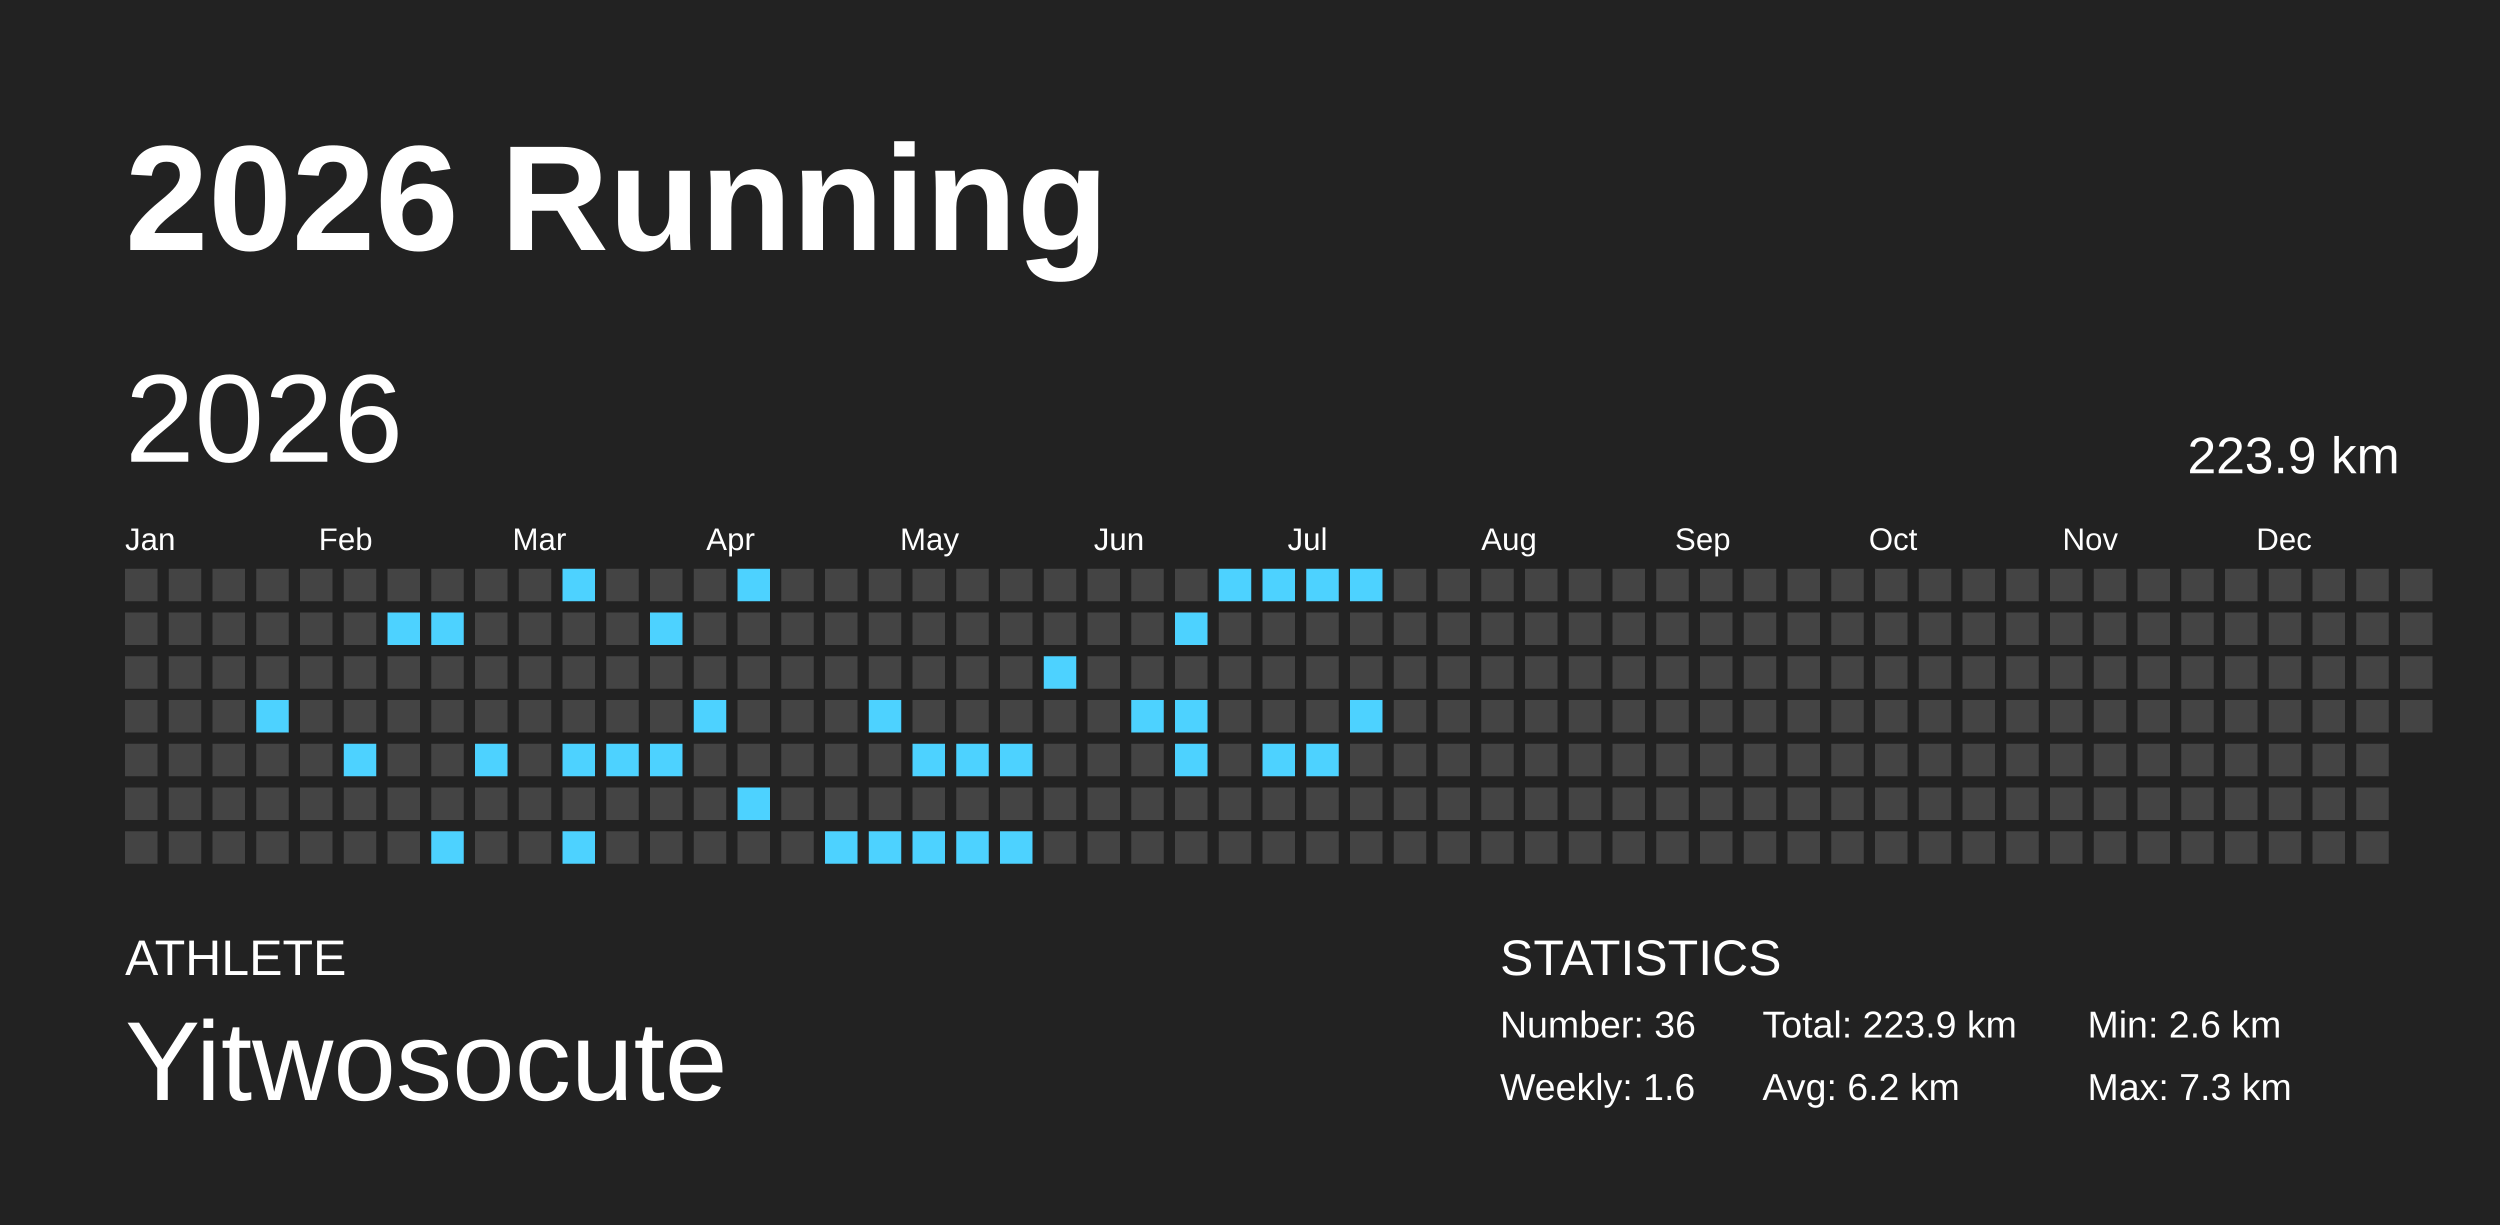
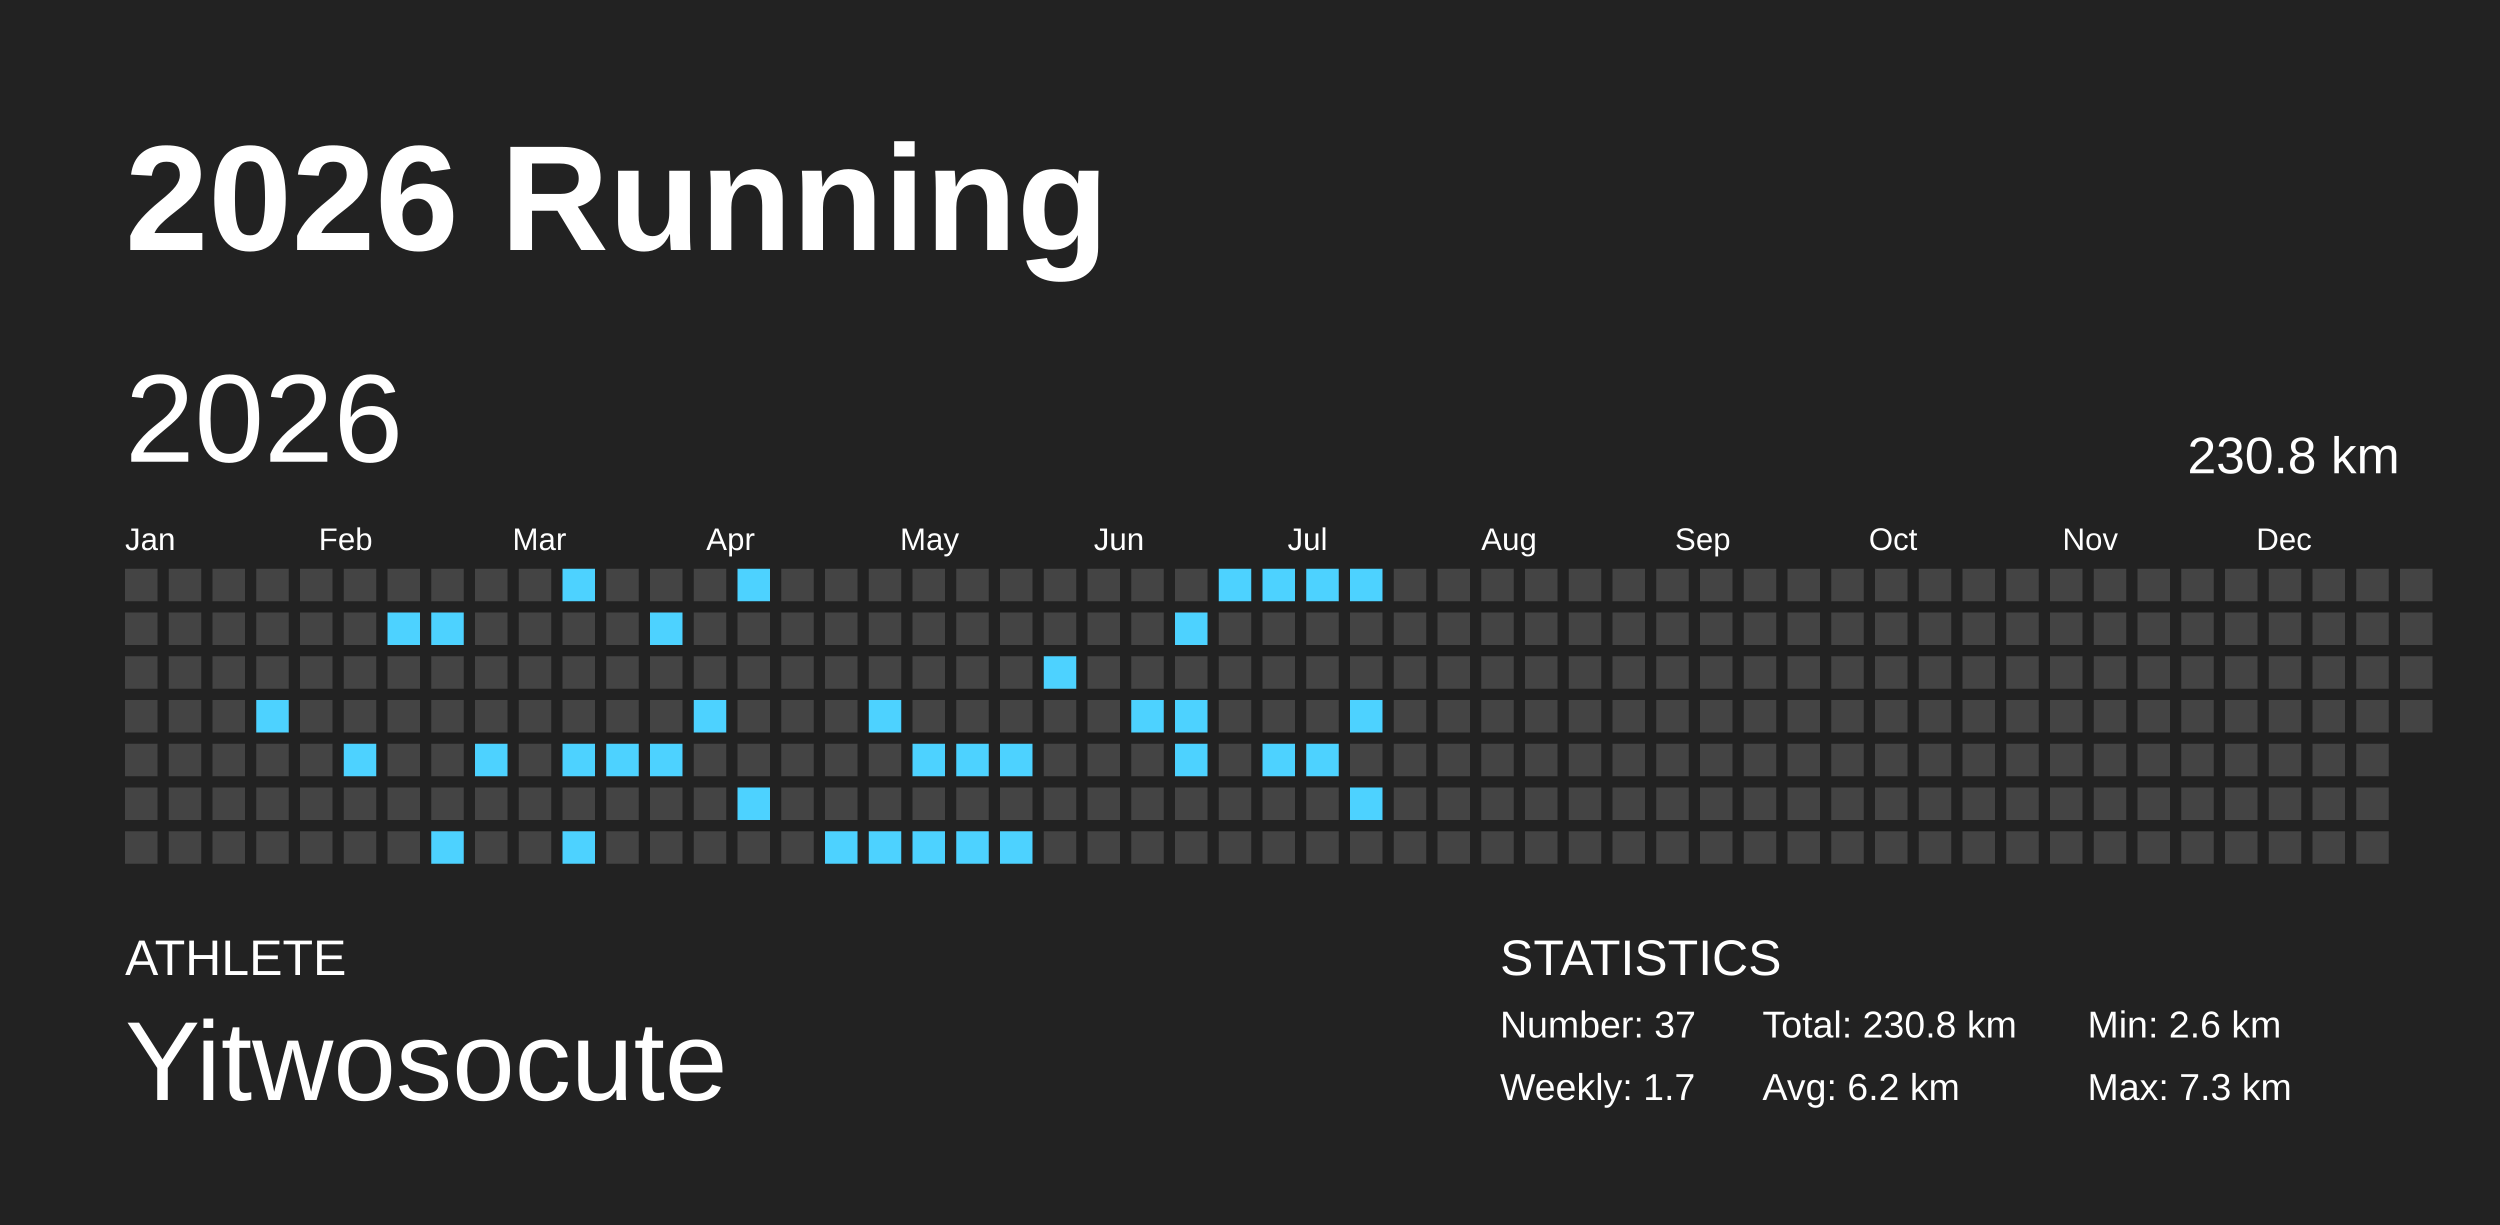
<svg xmlns="http://www.w3.org/2000/svg" baseProfile="full" height="98mm" version="1.1" viewBox="0,0,200,98" width="200mm">
  <defs />
  <rect fill="#222222" height="98" width="200" x="0" y="0" />
  <text fill="#FFFFFF" style="font-size:12px; font-family:Arial; font-weight:bold;" x="10" y="20">2026 Running</text>
  <text fill="#FFFFFF" style="font-size:4px; font-family:Arial" x="10" y="78">ATHLETE</text>
  <text fill="#FFFFFF" style="font-size:9px; font-family:Arial" x="10" y="88">Yitwosocute</text>
  <text fill="#FFFFFF" style="font-size:4px; font-family:Arial" x="120" y="78">STATISTICS</text>
-   <text fill="#FFFFFF" style="font-size:3px; font-family:Arial" x="120" y="83">Number: 36</text>
-   <text fill="#FFFFFF" style="font-size:3px; font-family:Arial" x="120" y="88">Weekly: 1.6</text>
-   <text fill="#FFFFFF" style="font-size:3px; font-family:Arial" x="141" y="83">Total: 223.9 km</text>
+   <text fill="#FFFFFF" style="font-size:3px; font-family:Arial" x="120" y="83">Number: 37</text>
+   <text fill="#FFFFFF" style="font-size:3px; font-family:Arial" x="120" y="88">Weekly: 1.7</text>
+   <text fill="#FFFFFF" style="font-size:3px; font-family:Arial" x="141" y="83">Total: 230.8 km</text>
  <text fill="#FFFFFF" style="font-size:3px; font-family:Arial" x="141" y="88">Avg: 6.2 km</text>
  <text fill="#FFFFFF" style="font-size:3px; font-family:Arial" x="167" y="83">Min: 2.6 km</text>
  <text fill="#FFFFFF" style="font-size:3px; font-family:Arial" x="167" y="88">Max: 7.3 km</text>
  <text dominant-baseline="hanging" fill="#FFFFFF" style="font-size:10.0px; font-family:Arial;" x="10" y="30">2026</text>
-   <text dominant-baseline="hanging" fill="#FFFFFF" style="font-size:4.125px; font-family:Arial;" x="175" y="35">223.9 km</text>
+   <text dominant-baseline="hanging" fill="#FFFFFF" style="font-size:4.125px; font-family:Arial;" x="175" y="35">230.8 km</text>
  <text fill="#FFFFFF" style="font-size:2.5px; font-family:Arial" x="10.0" y="44">Jan</text>
  <text fill="#FFFFFF" style="font-size:2.5px; font-family:Arial" x="25.5" y="44">Feb</text>
  <text fill="#FFFFFF" style="font-size:2.5px; font-family:Arial" x="41.0" y="44">Mar</text>
  <text fill="#FFFFFF" style="font-size:2.5px; font-family:Arial" x="56.5" y="44">Apr</text>
  <text fill="#FFFFFF" style="font-size:2.5px; font-family:Arial" x="72.0" y="44">May</text>
  <text fill="#FFFFFF" style="font-size:2.5px; font-family:Arial" x="87.5" y="44">Jun</text>
  <text fill="#FFFFFF" style="font-size:2.5px; font-family:Arial" x="103.0" y="44">Jul</text>
  <text fill="#FFFFFF" style="font-size:2.5px; font-family:Arial" x="118.5" y="44">Aug</text>
  <text fill="#FFFFFF" style="font-size:2.5px; font-family:Arial" x="134.0" y="44">Sep</text>
  <text fill="#FFFFFF" style="font-size:2.5px; font-family:Arial" x="149.5" y="44">Oct</text>
  <text fill="#FFFFFF" style="font-size:2.5px; font-family:Arial" x="165.0" y="44">Nov</text>
  <text fill="#FFFFFF" style="font-size:2.5px; font-family:Arial" x="180.5" y="44">Dec</text>
  <rect fill="#444444" height="2.6" width="2.6" x="10.0" y="45.5" />
  <rect fill="#444444" height="2.6" width="2.6" x="10.0" y="49.0" />
  <rect fill="#444444" height="2.6" width="2.6" x="10.0" y="52.5" />
  <rect fill="#444444" height="2.6" width="2.6" x="10.0" y="56.0" />
  <rect fill="#444444" height="2.6" width="2.6" x="10.0" y="59.5" />
  <rect fill="#444444" height="2.6" width="2.6" x="10.0" y="63.0" />
  <rect fill="#444444" height="2.6" width="2.6" x="10.0" y="66.5" />
  <rect fill="#444444" height="2.6" width="2.6" x="13.5" y="45.5" />
  <rect fill="#444444" height="2.6" width="2.6" x="13.5" y="49.0" />
  <rect fill="#444444" height="2.6" width="2.6" x="13.5" y="52.5" />
  <rect fill="#444444" height="2.6" width="2.6" x="13.5" y="56.0" />
  <rect fill="#444444" height="2.6" width="2.6" x="13.5" y="59.5" />
  <rect fill="#444444" height="2.6" width="2.6" x="13.5" y="63.0" />
  <rect fill="#444444" height="2.6" width="2.6" x="13.5" y="66.5" />
  <rect fill="#444444" height="2.6" width="2.6" x="17.0" y="45.5" />
  <rect fill="#444444" height="2.6" width="2.6" x="17.0" y="49.0" />
  <rect fill="#444444" height="2.6" width="2.6" x="17.0" y="52.5" />
  <rect fill="#444444" height="2.6" width="2.6" x="17.0" y="56.0" />
  <rect fill="#444444" height="2.6" width="2.6" x="17.0" y="59.5" />
  <rect fill="#444444" height="2.6" width="2.6" x="17.0" y="63.0" />
  <rect fill="#444444" height="2.6" width="2.6" x="17.0" y="66.5" />
  <rect fill="#444444" height="2.6" width="2.6" x="20.5" y="45.5" />
  <rect fill="#444444" height="2.6" width="2.6" x="20.5" y="49.0" />
  <rect fill="#444444" height="2.6" width="2.6" x="20.5" y="52.5" />
  <rect fill="#4dd2ff" height="2.6" width="2.6" x="20.5" y="56.0" />
  <rect fill="#444444" height="2.6" width="2.6" x="20.5" y="59.5" />
  <rect fill="#444444" height="2.6" width="2.6" x="20.5" y="63.0" />
  <rect fill="#444444" height="2.6" width="2.6" x="20.5" y="66.5" />
  <rect fill="#444444" height="2.6" width="2.6" x="24.0" y="45.5" />
  <rect fill="#444444" height="2.6" width="2.6" x="24.0" y="49.0" />
  <rect fill="#444444" height="2.6" width="2.6" x="24.0" y="52.5" />
  <rect fill="#444444" height="2.6" width="2.6" x="24.0" y="56.0" />
  <rect fill="#444444" height="2.6" width="2.6" x="24.0" y="59.5" />
  <rect fill="#444444" height="2.6" width="2.6" x="24.0" y="63.0" />
  <rect fill="#444444" height="2.6" width="2.6" x="24.0" y="66.5" />
  <rect fill="#444444" height="2.6" width="2.6" x="27.5" y="45.5" />
  <rect fill="#444444" height="2.6" width="2.6" x="27.5" y="49.0" />
  <rect fill="#444444" height="2.6" width="2.6" x="27.5" y="52.5" />
  <rect fill="#444444" height="2.6" width="2.6" x="27.5" y="56.0" />
  <rect fill="#4dd2ff" height="2.6" width="2.6" x="27.5" y="59.5" />
  <rect fill="#444444" height="2.6" width="2.6" x="27.5" y="63.0" />
  <rect fill="#444444" height="2.6" width="2.6" x="27.5" y="66.5" />
  <rect fill="#444444" height="2.6" width="2.6" x="31.0" y="45.5" />
  <rect fill="#4dd2ff" height="2.6" width="2.6" x="31.0" y="49.0" />
  <rect fill="#444444" height="2.6" width="2.6" x="31.0" y="52.5" />
  <rect fill="#444444" height="2.6" width="2.6" x="31.0" y="56.0" />
  <rect fill="#444444" height="2.6" width="2.6" x="31.0" y="59.5" />
  <rect fill="#444444" height="2.6" width="2.6" x="31.0" y="63.0" />
  <rect fill="#444444" height="2.6" width="2.6" x="31.0" y="66.5" />
  <rect fill="#444444" height="2.6" width="2.6" x="34.5" y="45.5" />
  <rect fill="#4dd2ff" height="2.6" width="2.6" x="34.5" y="49.0" />
  <rect fill="#444444" height="2.6" width="2.6" x="34.5" y="52.5" />
  <rect fill="#444444" height="2.6" width="2.6" x="34.5" y="56.0" />
  <rect fill="#444444" height="2.6" width="2.6" x="34.5" y="59.5" />
  <rect fill="#444444" height="2.6" width="2.6" x="34.5" y="63.0" />
  <rect fill="#4dd2ff" height="2.6" width="2.6" x="34.5" y="66.5" />
  <rect fill="#444444" height="2.6" width="2.6" x="38.0" y="45.5" />
  <rect fill="#444444" height="2.6" width="2.6" x="38.0" y="49.0" />
  <rect fill="#444444" height="2.6" width="2.6" x="38.0" y="52.5" />
  <rect fill="#444444" height="2.6" width="2.6" x="38.0" y="56.0" />
  <rect fill="#4dd2ff" height="2.6" width="2.6" x="38.0" y="59.5" />
  <rect fill="#444444" height="2.6" width="2.6" x="38.0" y="63.0" />
  <rect fill="#444444" height="2.6" width="2.6" x="38.0" y="66.5" />
  <rect fill="#444444" height="2.6" width="2.6" x="41.5" y="45.5" />
  <rect fill="#444444" height="2.6" width="2.6" x="41.5" y="49.0" />
  <rect fill="#444444" height="2.6" width="2.6" x="41.5" y="52.5" />
  <rect fill="#444444" height="2.6" width="2.6" x="41.5" y="56.0" />
  <rect fill="#444444" height="2.6" width="2.6" x="41.5" y="59.5" />
  <rect fill="#444444" height="2.6" width="2.6" x="41.5" y="63.0" />
  <rect fill="#444444" height="2.6" width="2.6" x="41.5" y="66.5" />
  <rect fill="#4dd2ff" height="2.6" width="2.6" x="45.0" y="45.5" />
  <rect fill="#444444" height="2.6" width="2.6" x="45.0" y="49.0" />
  <rect fill="#444444" height="2.6" width="2.6" x="45.0" y="52.5" />
  <rect fill="#444444" height="2.6" width="2.6" x="45.0" y="56.0" />
  <rect fill="#4dd2ff" height="2.6" width="2.6" x="45.0" y="59.5" />
  <rect fill="#444444" height="2.6" width="2.6" x="45.0" y="63.0" />
  <rect fill="#4dd2ff" height="2.6" width="2.6" x="45.0" y="66.5" />
  <rect fill="#444444" height="2.6" width="2.6" x="48.5" y="45.5" />
  <rect fill="#444444" height="2.6" width="2.6" x="48.5" y="49.0" />
  <rect fill="#444444" height="2.6" width="2.6" x="48.5" y="52.5" />
  <rect fill="#444444" height="2.6" width="2.6" x="48.5" y="56.0" />
  <rect fill="#4dd2ff" height="2.6" width="2.6" x="48.5" y="59.5" />
  <rect fill="#444444" height="2.6" width="2.6" x="48.5" y="63.0" />
  <rect fill="#444444" height="2.6" width="2.6" x="48.5" y="66.5" />
  <rect fill="#444444" height="2.6" width="2.6" x="52.0" y="45.5" />
  <rect fill="#4dd2ff" height="2.6" width="2.6" x="52.0" y="49.0" />
  <rect fill="#444444" height="2.6" width="2.6" x="52.0" y="52.5" />
  <rect fill="#444444" height="2.6" width="2.6" x="52.0" y="56.0" />
  <rect fill="#4dd2ff" height="2.6" width="2.6" x="52.0" y="59.5" />
  <rect fill="#444444" height="2.6" width="2.6" x="52.0" y="63.0" />
  <rect fill="#444444" height="2.6" width="2.6" x="52.0" y="66.5" />
  <rect fill="#444444" height="2.6" width="2.6" x="55.5" y="45.5" />
  <rect fill="#444444" height="2.6" width="2.6" x="55.5" y="49.0" />
  <rect fill="#444444" height="2.6" width="2.6" x="55.5" y="52.5" />
  <rect fill="#4dd2ff" height="2.6" width="2.6" x="55.5" y="56.0" />
  <rect fill="#444444" height="2.6" width="2.6" x="55.5" y="59.5" />
  <rect fill="#444444" height="2.6" width="2.6" x="55.5" y="63.0" />
  <rect fill="#444444" height="2.6" width="2.6" x="55.5" y="66.5" />
  <rect fill="#4dd2ff" height="2.6" width="2.6" x="59.0" y="45.5" />
  <rect fill="#444444" height="2.6" width="2.6" x="59.0" y="49.0" />
  <rect fill="#444444" height="2.6" width="2.6" x="59.0" y="52.5" />
  <rect fill="#444444" height="2.6" width="2.6" x="59.0" y="56.0" />
  <rect fill="#444444" height="2.6" width="2.6" x="59.0" y="59.5" />
  <rect fill="#4dd2ff" height="2.6" width="2.6" x="59.0" y="63.0" />
  <rect fill="#444444" height="2.6" width="2.6" x="59.0" y="66.5" />
  <rect fill="#444444" height="2.6" width="2.6" x="62.5" y="45.5" />
  <rect fill="#444444" height="2.6" width="2.6" x="62.5" y="49.0" />
  <rect fill="#444444" height="2.6" width="2.6" x="62.5" y="52.5" />
  <rect fill="#444444" height="2.6" width="2.6" x="62.5" y="56.0" />
  <rect fill="#444444" height="2.6" width="2.6" x="62.5" y="59.5" />
  <rect fill="#444444" height="2.6" width="2.6" x="62.5" y="63.0" />
  <rect fill="#444444" height="2.6" width="2.6" x="62.5" y="66.5" />
  <rect fill="#444444" height="2.6" width="2.6" x="66.0" y="45.5" />
  <rect fill="#444444" height="2.6" width="2.6" x="66.0" y="49.0" />
  <rect fill="#444444" height="2.6" width="2.6" x="66.0" y="52.5" />
  <rect fill="#444444" height="2.6" width="2.6" x="66.0" y="56.0" />
  <rect fill="#444444" height="2.6" width="2.6" x="66.0" y="59.5" />
  <rect fill="#444444" height="2.6" width="2.6" x="66.0" y="63.0" />
  <rect fill="#4dd2ff" height="2.6" width="2.6" x="66.0" y="66.5" />
  <rect fill="#444444" height="2.6" width="2.6" x="69.5" y="45.5" />
  <rect fill="#444444" height="2.6" width="2.6" x="69.5" y="49.0" />
  <rect fill="#444444" height="2.6" width="2.6" x="69.5" y="52.5" />
  <rect fill="#4dd2ff" height="2.6" width="2.6" x="69.5" y="56.0" />
  <rect fill="#444444" height="2.6" width="2.6" x="69.5" y="59.5" />
  <rect fill="#444444" height="2.6" width="2.6" x="69.5" y="63.0" />
  <rect fill="#4dd2ff" height="2.6" width="2.6" x="69.5" y="66.5" />
  <rect fill="#444444" height="2.6" width="2.6" x="73.0" y="45.5" />
  <rect fill="#444444" height="2.6" width="2.6" x="73.0" y="49.0" />
  <rect fill="#444444" height="2.6" width="2.6" x="73.0" y="52.5" />
  <rect fill="#444444" height="2.6" width="2.6" x="73.0" y="56.0" />
  <rect fill="#4dd2ff" height="2.6" width="2.6" x="73.0" y="59.5" />
  <rect fill="#444444" height="2.6" width="2.6" x="73.0" y="63.0" />
  <rect fill="#4dd2ff" height="2.6" width="2.6" x="73.0" y="66.5" />
  <rect fill="#444444" height="2.6" width="2.6" x="76.5" y="45.5" />
  <rect fill="#444444" height="2.6" width="2.6" x="76.5" y="49.0" />
  <rect fill="#444444" height="2.6" width="2.6" x="76.5" y="52.5" />
  <rect fill="#444444" height="2.6" width="2.6" x="76.5" y="56.0" />
  <rect fill="#4dd2ff" height="2.6" width="2.6" x="76.5" y="59.5" />
  <rect fill="#444444" height="2.6" width="2.6" x="76.5" y="63.0" />
  <rect fill="#4dd2ff" height="2.6" width="2.6" x="76.5" y="66.5" />
  <rect fill="#444444" height="2.6" width="2.6" x="80.0" y="45.5" />
  <rect fill="#444444" height="2.6" width="2.6" x="80.0" y="49.0" />
  <rect fill="#444444" height="2.6" width="2.6" x="80.0" y="52.5" />
  <rect fill="#444444" height="2.6" width="2.6" x="80.0" y="56.0" />
  <rect fill="#4dd2ff" height="2.6" width="2.6" x="80.0" y="59.5" />
  <rect fill="#444444" height="2.6" width="2.6" x="80.0" y="63.0" />
  <rect fill="#4dd2ff" height="2.6" width="2.6" x="80.0" y="66.5" />
  <rect fill="#444444" height="2.6" width="2.6" x="83.5" y="45.5" />
  <rect fill="#444444" height="2.6" width="2.6" x="83.5" y="49.0" />
  <rect fill="#4dd2ff" height="2.6" width="2.6" x="83.5" y="52.5" />
  <rect fill="#444444" height="2.6" width="2.6" x="83.5" y="56.0" />
  <rect fill="#444444" height="2.6" width="2.6" x="83.5" y="59.5" />
  <rect fill="#444444" height="2.6" width="2.6" x="83.5" y="63.0" />
  <rect fill="#444444" height="2.6" width="2.6" x="83.5" y="66.5" />
  <rect fill="#444444" height="2.6" width="2.6" x="87.0" y="45.5" />
  <rect fill="#444444" height="2.6" width="2.6" x="87.0" y="49.0" />
  <rect fill="#444444" height="2.6" width="2.6" x="87.0" y="52.5" />
  <rect fill="#444444" height="2.6" width="2.6" x="87.0" y="56.0" />
  <rect fill="#444444" height="2.6" width="2.6" x="87.0" y="59.5" />
  <rect fill="#444444" height="2.6" width="2.6" x="87.0" y="63.0" />
  <rect fill="#444444" height="2.6" width="2.6" x="87.0" y="66.5" />
  <rect fill="#444444" height="2.6" width="2.6" x="90.5" y="45.5" />
  <rect fill="#444444" height="2.6" width="2.6" x="90.5" y="49.0" />
  <rect fill="#444444" height="2.6" width="2.6" x="90.5" y="52.5" />
  <rect fill="#4dd2ff" height="2.6" width="2.6" x="90.5" y="56.0" />
  <rect fill="#444444" height="2.6" width="2.6" x="90.5" y="59.5" />
  <rect fill="#444444" height="2.6" width="2.6" x="90.5" y="63.0" />
  <rect fill="#444444" height="2.6" width="2.6" x="90.5" y="66.5" />
  <rect fill="#444444" height="2.6" width="2.6" x="94.0" y="45.5" />
  <rect fill="#4dd2ff" height="2.6" width="2.6" x="94.0" y="49.0" />
  <rect fill="#444444" height="2.6" width="2.6" x="94.0" y="52.5" />
  <rect fill="#4dd2ff" height="2.6" width="2.6" x="94.0" y="56.0" />
  <rect fill="#4dd2ff" height="2.6" width="2.6" x="94.0" y="59.5" />
  <rect fill="#444444" height="2.6" width="2.6" x="94.0" y="63.0" />
  <rect fill="#444444" height="2.6" width="2.6" x="94.0" y="66.5" />
  <rect fill="#4dd2ff" height="2.6" width="2.6" x="97.5" y="45.5" />
  <rect fill="#444444" height="2.6" width="2.6" x="97.5" y="49.0" />
  <rect fill="#444444" height="2.6" width="2.6" x="97.5" y="52.5" />
  <rect fill="#444444" height="2.6" width="2.6" x="97.5" y="56.0" />
  <rect fill="#444444" height="2.6" width="2.6" x="97.5" y="59.5" />
  <rect fill="#444444" height="2.6" width="2.6" x="97.5" y="63.0" />
  <rect fill="#444444" height="2.6" width="2.6" x="97.5" y="66.5" />
  <rect fill="#4dd2ff" height="2.6" width="2.6" x="101.0" y="45.5" />
  <rect fill="#444444" height="2.6" width="2.6" x="101.0" y="49.0" />
  <rect fill="#444444" height="2.6" width="2.6" x="101.0" y="52.5" />
  <rect fill="#444444" height="2.6" width="2.6" x="101.0" y="56.0" />
  <rect fill="#4dd2ff" height="2.6" width="2.6" x="101.0" y="59.5" />
  <rect fill="#444444" height="2.6" width="2.6" x="101.0" y="63.0" />
  <rect fill="#444444" height="2.6" width="2.6" x="101.0" y="66.5" />
  <rect fill="#4dd2ff" height="2.6" width="2.6" x="104.5" y="45.5" />
  <rect fill="#444444" height="2.6" width="2.6" x="104.5" y="49.0" />
  <rect fill="#444444" height="2.6" width="2.6" x="104.5" y="52.5" />
  <rect fill="#444444" height="2.6" width="2.6" x="104.5" y="56.0" />
  <rect fill="#4dd2ff" height="2.6" width="2.6" x="104.5" y="59.5" />
  <rect fill="#444444" height="2.6" width="2.6" x="104.5" y="63.0" />
  <rect fill="#444444" height="2.6" width="2.6" x="104.5" y="66.5" />
  <rect fill="#4dd2ff" height="2.6" width="2.6" x="108.0" y="45.5" />
  <rect fill="#444444" height="2.6" width="2.6" x="108.0" y="49.0" />
  <rect fill="#444444" height="2.6" width="2.6" x="108.0" y="52.5" />
  <rect fill="#4dd2ff" height="2.6" width="2.6" x="108.0" y="56.0" />
  <rect fill="#444444" height="2.6" width="2.6" x="108.0" y="59.5" />
-   <rect fill="#444444" height="2.6" width="2.6" x="108.0" y="63.0" />
+   <rect fill="#4dd2ff" height="2.6" width="2.6" x="108.0" y="63.0" />
  <rect fill="#444444" height="2.6" width="2.6" x="108.0" y="66.5" />
  <rect fill="#444444" height="2.6" width="2.6" x="111.5" y="45.5" />
  <rect fill="#444444" height="2.6" width="2.6" x="111.5" y="49.0" />
  <rect fill="#444444" height="2.6" width="2.6" x="111.5" y="52.5" />
  <rect fill="#444444" height="2.6" width="2.6" x="111.5" y="56.0" />
  <rect fill="#444444" height="2.6" width="2.6" x="111.5" y="59.5" />
  <rect fill="#444444" height="2.6" width="2.6" x="111.5" y="63.0" />
  <rect fill="#444444" height="2.6" width="2.6" x="111.5" y="66.5" />
  <rect fill="#444444" height="2.6" width="2.6" x="115.0" y="45.5" />
  <rect fill="#444444" height="2.6" width="2.6" x="115.0" y="49.0" />
  <rect fill="#444444" height="2.6" width="2.6" x="115.0" y="52.5" />
  <rect fill="#444444" height="2.6" width="2.6" x="115.0" y="56.0" />
  <rect fill="#444444" height="2.6" width="2.6" x="115.0" y="59.5" />
  <rect fill="#444444" height="2.6" width="2.6" x="115.0" y="63.0" />
  <rect fill="#444444" height="2.6" width="2.6" x="115.0" y="66.5" />
  <rect fill="#444444" height="2.6" width="2.6" x="118.5" y="45.5" />
  <rect fill="#444444" height="2.6" width="2.6" x="118.5" y="49.0" />
  <rect fill="#444444" height="2.6" width="2.6" x="118.5" y="52.5" />
  <rect fill="#444444" height="2.6" width="2.6" x="118.5" y="56.0" />
  <rect fill="#444444" height="2.6" width="2.6" x="118.5" y="59.5" />
  <rect fill="#444444" height="2.6" width="2.6" x="118.5" y="63.0" />
  <rect fill="#444444" height="2.6" width="2.6" x="118.5" y="66.5" />
  <rect fill="#444444" height="2.6" width="2.6" x="122.0" y="45.5" />
  <rect fill="#444444" height="2.6" width="2.6" x="122.0" y="49.0" />
  <rect fill="#444444" height="2.6" width="2.6" x="122.0" y="52.5" />
  <rect fill="#444444" height="2.6" width="2.6" x="122.0" y="56.0" />
  <rect fill="#444444" height="2.6" width="2.6" x="122.0" y="59.5" />
  <rect fill="#444444" height="2.6" width="2.6" x="122.0" y="63.0" />
  <rect fill="#444444" height="2.6" width="2.6" x="122.0" y="66.5" />
  <rect fill="#444444" height="2.6" width="2.6" x="125.5" y="45.5" />
  <rect fill="#444444" height="2.6" width="2.6" x="125.5" y="49.0" />
  <rect fill="#444444" height="2.6" width="2.6" x="125.5" y="52.5" />
  <rect fill="#444444" height="2.6" width="2.6" x="125.5" y="56.0" />
  <rect fill="#444444" height="2.6" width="2.6" x="125.5" y="59.5" />
  <rect fill="#444444" height="2.6" width="2.6" x="125.5" y="63.0" />
  <rect fill="#444444" height="2.6" width="2.6" x="125.5" y="66.5" />
  <rect fill="#444444" height="2.6" width="2.6" x="129.0" y="45.5" />
  <rect fill="#444444" height="2.6" width="2.6" x="129.0" y="49.0" />
  <rect fill="#444444" height="2.6" width="2.6" x="129.0" y="52.5" />
  <rect fill="#444444" height="2.6" width="2.6" x="129.0" y="56.0" />
  <rect fill="#444444" height="2.6" width="2.6" x="129.0" y="59.5" />
  <rect fill="#444444" height="2.6" width="2.6" x="129.0" y="63.0" />
  <rect fill="#444444" height="2.6" width="2.6" x="129.0" y="66.5" />
  <rect fill="#444444" height="2.6" width="2.6" x="132.5" y="45.5" />
  <rect fill="#444444" height="2.6" width="2.6" x="132.5" y="49.0" />
  <rect fill="#444444" height="2.6" width="2.6" x="132.5" y="52.5" />
  <rect fill="#444444" height="2.6" width="2.6" x="132.5" y="56.0" />
  <rect fill="#444444" height="2.6" width="2.6" x="132.5" y="59.5" />
  <rect fill="#444444" height="2.6" width="2.6" x="132.5" y="63.0" />
  <rect fill="#444444" height="2.6" width="2.6" x="132.5" y="66.5" />
  <rect fill="#444444" height="2.6" width="2.6" x="136.0" y="45.5" />
  <rect fill="#444444" height="2.6" width="2.6" x="136.0" y="49.0" />
  <rect fill="#444444" height="2.6" width="2.6" x="136.0" y="52.5" />
  <rect fill="#444444" height="2.6" width="2.6" x="136.0" y="56.0" />
  <rect fill="#444444" height="2.6" width="2.6" x="136.0" y="59.5" />
  <rect fill="#444444" height="2.6" width="2.6" x="136.0" y="63.0" />
  <rect fill="#444444" height="2.6" width="2.6" x="136.0" y="66.5" />
  <rect fill="#444444" height="2.6" width="2.6" x="139.5" y="45.5" />
  <rect fill="#444444" height="2.6" width="2.6" x="139.5" y="49.0" />
  <rect fill="#444444" height="2.6" width="2.6" x="139.5" y="52.5" />
  <rect fill="#444444" height="2.6" width="2.6" x="139.5" y="56.0" />
  <rect fill="#444444" height="2.6" width="2.6" x="139.5" y="59.5" />
  <rect fill="#444444" height="2.6" width="2.6" x="139.5" y="63.0" />
  <rect fill="#444444" height="2.6" width="2.6" x="139.5" y="66.5" />
  <rect fill="#444444" height="2.6" width="2.6" x="143.0" y="45.5" />
  <rect fill="#444444" height="2.6" width="2.6" x="143.0" y="49.0" />
  <rect fill="#444444" height="2.6" width="2.6" x="143.0" y="52.5" />
  <rect fill="#444444" height="2.6" width="2.6" x="143.0" y="56.0" />
  <rect fill="#444444" height="2.6" width="2.6" x="143.0" y="59.5" />
  <rect fill="#444444" height="2.6" width="2.6" x="143.0" y="63.0" />
  <rect fill="#444444" height="2.6" width="2.6" x="143.0" y="66.5" />
  <rect fill="#444444" height="2.6" width="2.6" x="146.5" y="45.5" />
  <rect fill="#444444" height="2.6" width="2.6" x="146.5" y="49.0" />
  <rect fill="#444444" height="2.6" width="2.6" x="146.5" y="52.5" />
  <rect fill="#444444" height="2.6" width="2.6" x="146.5" y="56.0" />
  <rect fill="#444444" height="2.6" width="2.6" x="146.5" y="59.5" />
  <rect fill="#444444" height="2.6" width="2.6" x="146.5" y="63.0" />
  <rect fill="#444444" height="2.6" width="2.6" x="146.5" y="66.5" />
  <rect fill="#444444" height="2.6" width="2.6" x="150.0" y="45.5" />
  <rect fill="#444444" height="2.6" width="2.6" x="150.0" y="49.0" />
  <rect fill="#444444" height="2.6" width="2.6" x="150.0" y="52.5" />
  <rect fill="#444444" height="2.6" width="2.6" x="150.0" y="56.0" />
  <rect fill="#444444" height="2.6" width="2.6" x="150.0" y="59.5" />
  <rect fill="#444444" height="2.6" width="2.6" x="150.0" y="63.0" />
  <rect fill="#444444" height="2.6" width="2.6" x="150.0" y="66.5" />
  <rect fill="#444444" height="2.6" width="2.6" x="153.5" y="45.5" />
  <rect fill="#444444" height="2.6" width="2.6" x="153.5" y="49.0" />
  <rect fill="#444444" height="2.6" width="2.6" x="153.5" y="52.5" />
  <rect fill="#444444" height="2.6" width="2.6" x="153.5" y="56.0" />
  <rect fill="#444444" height="2.6" width="2.6" x="153.5" y="59.5" />
  <rect fill="#444444" height="2.6" width="2.6" x="153.5" y="63.0" />
  <rect fill="#444444" height="2.6" width="2.6" x="153.5" y="66.5" />
  <rect fill="#444444" height="2.6" width="2.6" x="157.0" y="45.5" />
  <rect fill="#444444" height="2.6" width="2.6" x="157.0" y="49.0" />
  <rect fill="#444444" height="2.6" width="2.6" x="157.0" y="52.5" />
  <rect fill="#444444" height="2.6" width="2.6" x="157.0" y="56.0" />
  <rect fill="#444444" height="2.6" width="2.6" x="157.0" y="59.5" />
  <rect fill="#444444" height="2.6" width="2.6" x="157.0" y="63.0" />
  <rect fill="#444444" height="2.6" width="2.6" x="157.0" y="66.5" />
  <rect fill="#444444" height="2.6" width="2.6" x="160.5" y="45.5" />
  <rect fill="#444444" height="2.6" width="2.6" x="160.5" y="49.0" />
  <rect fill="#444444" height="2.6" width="2.6" x="160.5" y="52.5" />
  <rect fill="#444444" height="2.6" width="2.6" x="160.5" y="56.0" />
  <rect fill="#444444" height="2.6" width="2.6" x="160.5" y="59.5" />
  <rect fill="#444444" height="2.6" width="2.6" x="160.5" y="63.0" />
  <rect fill="#444444" height="2.6" width="2.6" x="160.5" y="66.5" />
  <rect fill="#444444" height="2.6" width="2.6" x="164.0" y="45.5" />
  <rect fill="#444444" height="2.6" width="2.6" x="164.0" y="49.0" />
  <rect fill="#444444" height="2.6" width="2.6" x="164.0" y="52.5" />
  <rect fill="#444444" height="2.6" width="2.6" x="164.0" y="56.0" />
  <rect fill="#444444" height="2.6" width="2.6" x="164.0" y="59.5" />
  <rect fill="#444444" height="2.6" width="2.6" x="164.0" y="63.0" />
  <rect fill="#444444" height="2.6" width="2.6" x="164.0" y="66.5" />
  <rect fill="#444444" height="2.6" width="2.6" x="167.5" y="45.5" />
  <rect fill="#444444" height="2.6" width="2.6" x="167.5" y="49.0" />
  <rect fill="#444444" height="2.6" width="2.6" x="167.5" y="52.5" />
  <rect fill="#444444" height="2.6" width="2.6" x="167.5" y="56.0" />
  <rect fill="#444444" height="2.6" width="2.6" x="167.5" y="59.5" />
  <rect fill="#444444" height="2.6" width="2.6" x="167.5" y="63.0" />
  <rect fill="#444444" height="2.6" width="2.6" x="167.5" y="66.5" />
  <rect fill="#444444" height="2.6" width="2.6" x="171.0" y="45.5" />
  <rect fill="#444444" height="2.6" width="2.6" x="171.0" y="49.0" />
  <rect fill="#444444" height="2.6" width="2.6" x="171.0" y="52.5" />
  <rect fill="#444444" height="2.6" width="2.6" x="171.0" y="56.0" />
  <rect fill="#444444" height="2.6" width="2.6" x="171.0" y="59.5" />
  <rect fill="#444444" height="2.6" width="2.6" x="171.0" y="63.0" />
  <rect fill="#444444" height="2.6" width="2.6" x="171.0" y="66.5" />
  <rect fill="#444444" height="2.6" width="2.6" x="174.5" y="45.5" />
  <rect fill="#444444" height="2.6" width="2.6" x="174.5" y="49.0" />
  <rect fill="#444444" height="2.6" width="2.6" x="174.5" y="52.5" />
  <rect fill="#444444" height="2.6" width="2.6" x="174.5" y="56.0" />
  <rect fill="#444444" height="2.6" width="2.6" x="174.5" y="59.5" />
  <rect fill="#444444" height="2.6" width="2.6" x="174.5" y="63.0" />
  <rect fill="#444444" height="2.6" width="2.6" x="174.5" y="66.5" />
  <rect fill="#444444" height="2.6" width="2.6" x="178.0" y="45.5" />
  <rect fill="#444444" height="2.6" width="2.6" x="178.0" y="49.0" />
  <rect fill="#444444" height="2.6" width="2.6" x="178.0" y="52.5" />
  <rect fill="#444444" height="2.6" width="2.6" x="178.0" y="56.0" />
  <rect fill="#444444" height="2.6" width="2.6" x="178.0" y="59.5" />
  <rect fill="#444444" height="2.6" width="2.6" x="178.0" y="63.0" />
  <rect fill="#444444" height="2.6" width="2.6" x="178.0" y="66.5" />
  <rect fill="#444444" height="2.6" width="2.6" x="181.5" y="45.5" />
  <rect fill="#444444" height="2.6" width="2.6" x="181.5" y="49.0" />
  <rect fill="#444444" height="2.6" width="2.6" x="181.5" y="52.5" />
  <rect fill="#444444" height="2.6" width="2.6" x="181.5" y="56.0" />
  <rect fill="#444444" height="2.6" width="2.6" x="181.5" y="59.5" />
  <rect fill="#444444" height="2.6" width="2.6" x="181.5" y="63.0" />
  <rect fill="#444444" height="2.6" width="2.6" x="181.5" y="66.5" />
  <rect fill="#444444" height="2.6" width="2.6" x="185.0" y="45.5" />
  <rect fill="#444444" height="2.6" width="2.6" x="185.0" y="49.0" />
  <rect fill="#444444" height="2.6" width="2.6" x="185.0" y="52.5" />
  <rect fill="#444444" height="2.6" width="2.6" x="185.0" y="56.0" />
  <rect fill="#444444" height="2.6" width="2.6" x="185.0" y="59.5" />
  <rect fill="#444444" height="2.6" width="2.6" x="185.0" y="63.0" />
  <rect fill="#444444" height="2.6" width="2.6" x="185.0" y="66.5" />
  <rect fill="#444444" height="2.6" width="2.6" x="188.5" y="45.5" />
  <rect fill="#444444" height="2.6" width="2.6" x="188.5" y="49.0" />
  <rect fill="#444444" height="2.6" width="2.6" x="188.5" y="52.5" />
  <rect fill="#444444" height="2.6" width="2.6" x="188.5" y="56.0" />
  <rect fill="#444444" height="2.6" width="2.6" x="188.5" y="59.5" />
  <rect fill="#444444" height="2.6" width="2.6" x="188.5" y="63.0" />
  <rect fill="#444444" height="2.6" width="2.6" x="188.5" y="66.5" />
  <rect fill="#444444" height="2.6" width="2.6" x="192.0" y="45.5" />
  <rect fill="#444444" height="2.6" width="2.6" x="192.0" y="49.0" />
  <rect fill="#444444" height="2.6" width="2.6" x="192.0" y="52.5" />
  <rect fill="#444444" height="2.6" width="2.6" x="192.0" y="56.0" />
</svg>
